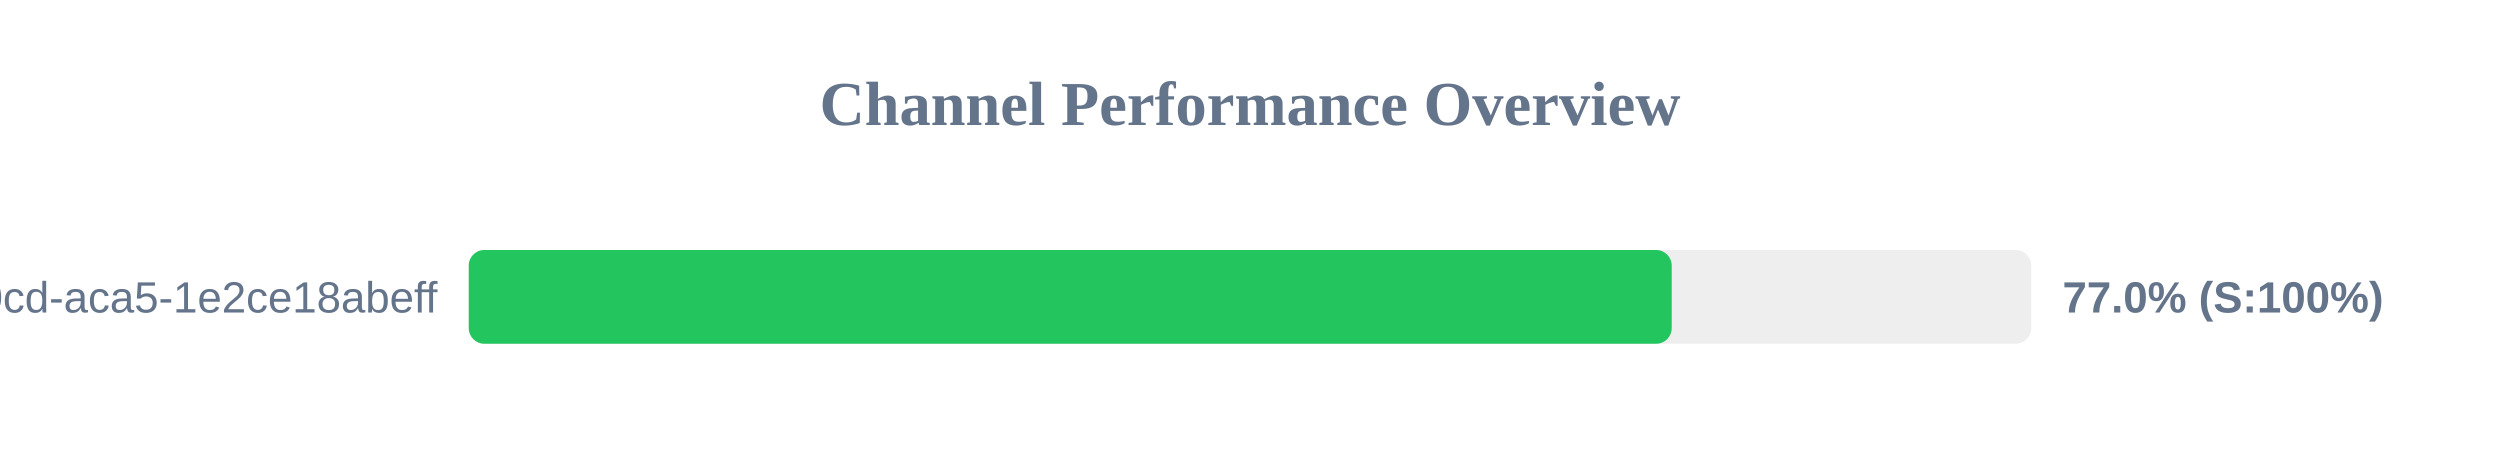
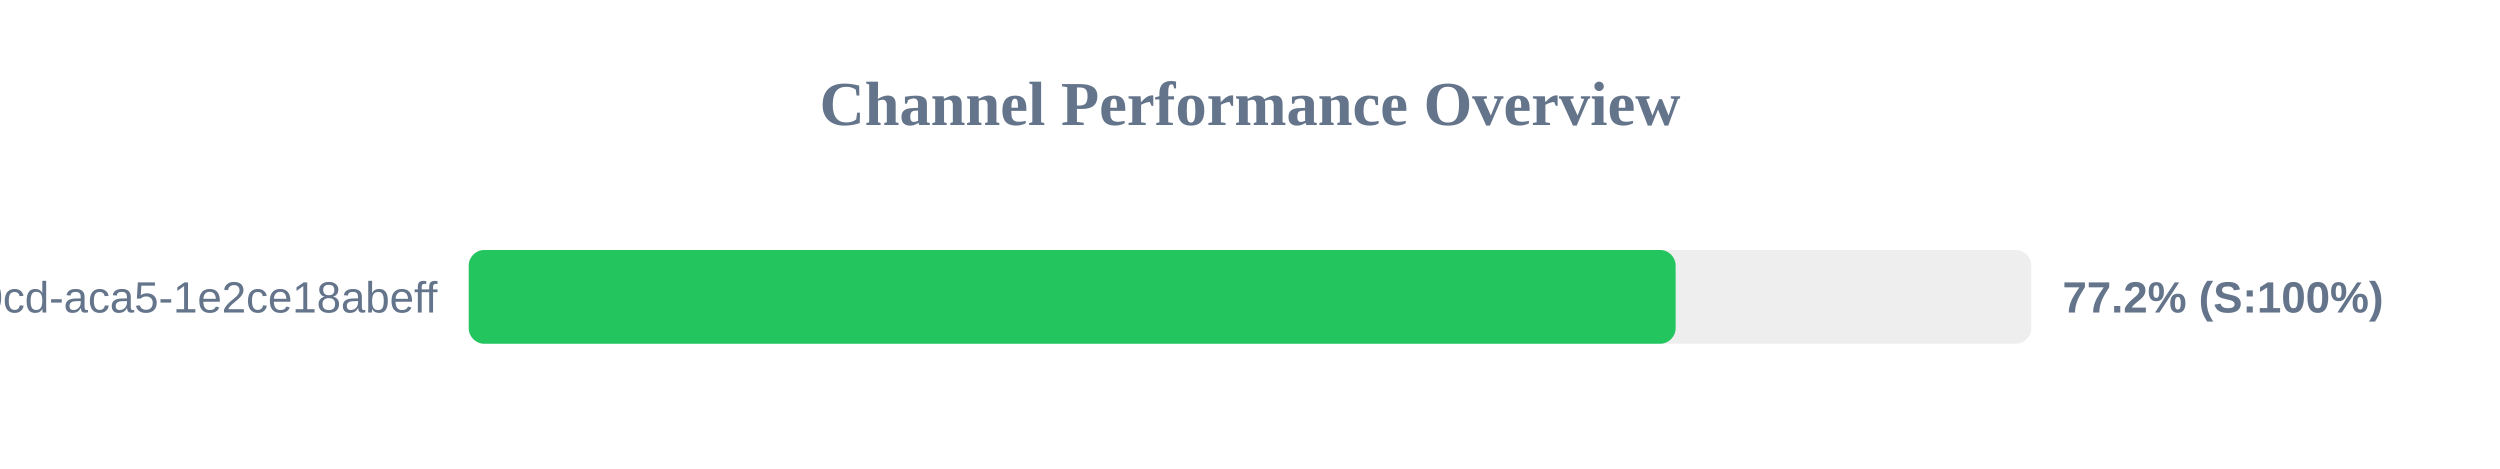
<svg xmlns="http://www.w3.org/2000/svg" width="800" height="150" version="1.1">
  <style>
        .row { font: 14px Arial; fill: #64748b; }
        .score { font: bold 14px Arial; fill: #64748b; }
    </style>
  <text x="400" y="40" text-anchor="middle" font-size="20px" font-weight="bold" fill="#64748b">Channel Performance Overview</text>
  <rect x="150" y="80" width="500" height="30" fill="#eee" rx="5" />
-   <rect x="150" y="80" width="384.95" height="30" fill="#22c55e" rx="5" />
+   <rect x="150" y="80" width="386.2" height="30" fill="#22c55e" rx="5" />
  <text x="140" y="100" text-anchor="end" class="row">?uuid=ebbeef45-0fd8-40cd-aca5-1e2ce18abeff</text>
-   <text x="660" y="100" text-anchor="start" class="score">77.0% (S:100%)</text>
+   <text x="660" y="100" text-anchor="start" class="score">77.2% (S:100%)</text>
</svg>
